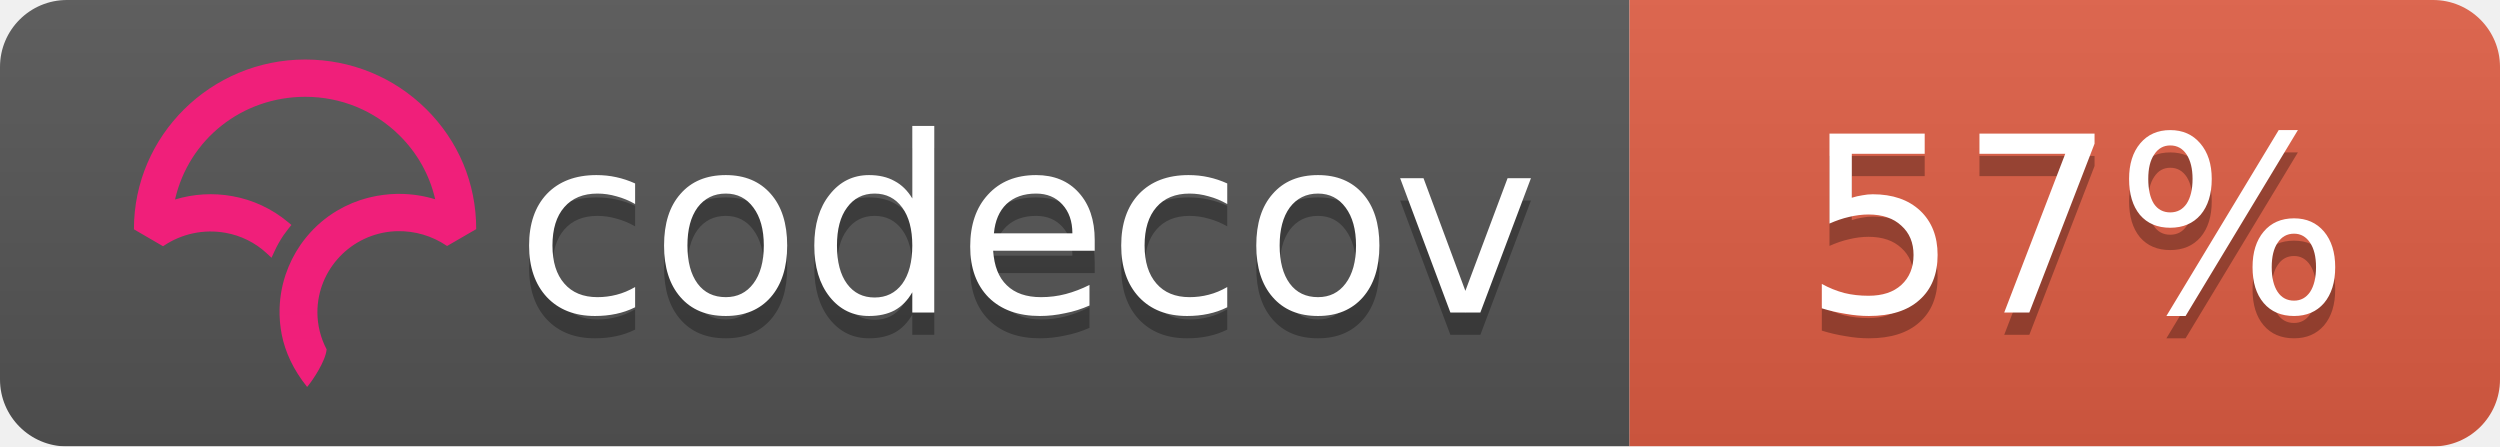
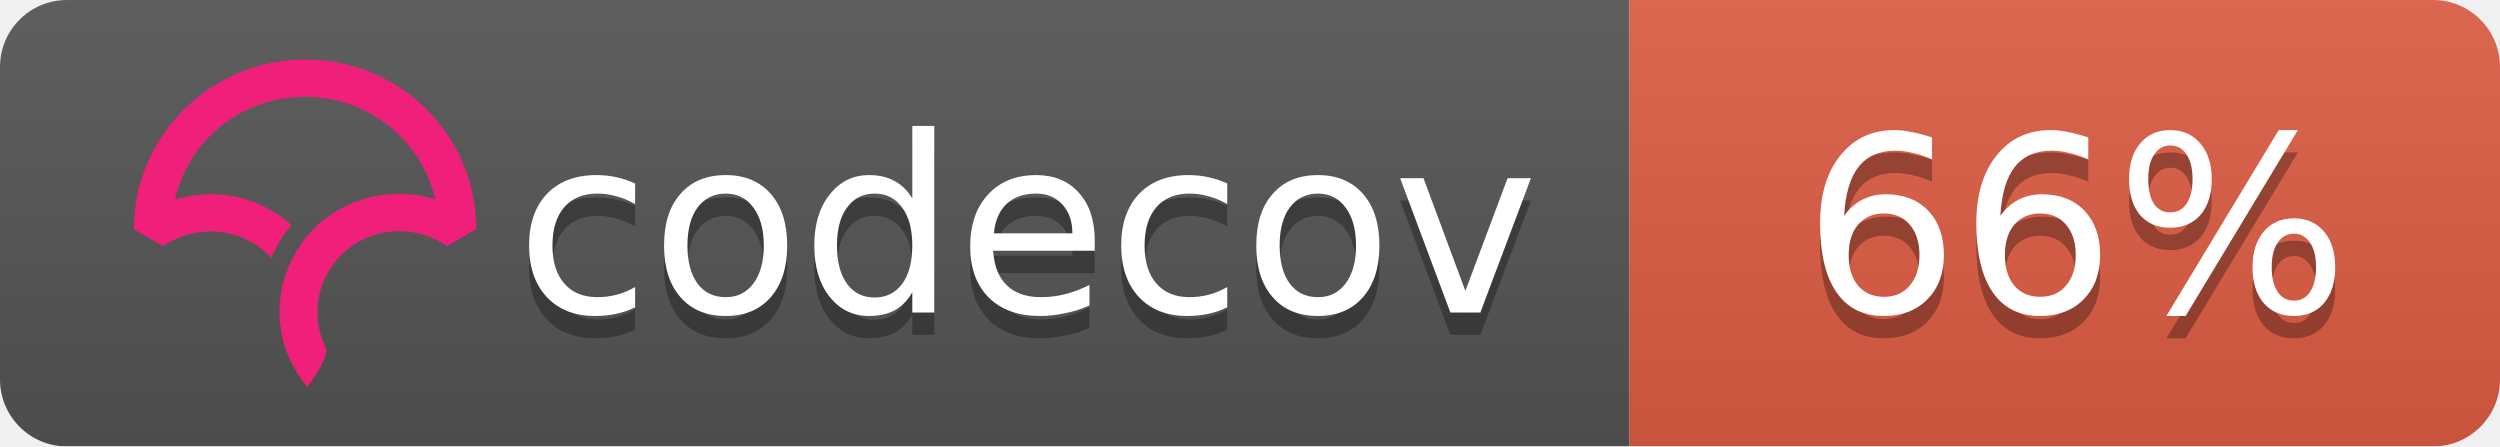
<svg xmlns="http://www.w3.org/2000/svg" width="112" height="20">
  <linearGradient id="b" x2="0" y2="100%">
    <stop offset="0" stop-color="#bbb" stop-opacity=".1" />
    <stop offset="1" stop-opacity=".1" />
  </linearGradient>
  <mask id="a">
    <rect width="112" height="20" rx="3" fill="#fff" />
  </mask>
  <g mask="url(#a)">
    <path fill="#555" d="M0 0h73v20H0z" />
    <path fill="#e05d44" d="M73 0h39v20H73z" />
    <path fill="url(#b)" d="M0 0h112v20H0z" />
  </g>
  <g fill="#fff" text-anchor="middle" font-family="DejaVu Sans,Verdana,Geneva,sans-serif" font-size="11">
    <text x="46" y="15" fill="#010101" fill-opacity=".3">codecov</text>
    <text x="46" y="14">codecov</text>
-     <text x="93" y="15" fill="#010101" fill-opacity=".3">57%</text>
-     <text x="93" y="14">57%</text>
+     <text x="93" y="15" fill="#010101" fill-opacity=".3">66%</text>
+     <text x="93" y="14">66%</text>
  </g>
  <svg viewBox="120 -8 60 60">
    <path d="M23.013 0C10.333.009.01 10.22 0 22.762v.058l3.914 2.275.053-.036a11.291 11.291 0 0 1 8.352-1.767 10.911 10.911 0 0 1 5.5 2.726l.673.624.38-.828c.368-.802.793-1.556 1.264-2.24.19-.276.398-.554.637-.851l.393-.49-.484-.404a16.08 16.08 0 0 0-7.453-3.466 16.482 16.482 0 0 0-7.705.449C7.386 10.683 14.56 5.016 23.03 5.01c4.779 0 9.272 1.84 12.651 5.18 2.41 2.382 4.069 5.35 4.807 8.591a16.53 16.53 0 0 0-4.792-.723l-.292-.002a16.707 16.707 0 0 0-1.902.14l-.08.012c-.28.037-.524.074-.748.115-.11.019-.218.041-.327.063-.257.052-.51.108-.75.169l-.265.067a16.39 16.39 0 0 0-.926.276l-.056.018c-.682.23-1.36.511-2.016.838l-.052.026c-.29.145-.584.305-.899.49l-.069.04a15.596 15.596 0 0 0-4.061 3.466l-.145.175c-.29.36-.521.666-.723.96-.17.247-.34.513-.552.864l-.116.199c-.17.292-.32.57-.449.824l-.03.057a16.116 16.116 0 0 0-.843 2.029l-.034.102a15.65 15.65 0 0 0-.786 5.174l.003.214a21.523 21.523 0 0 0 .04.754c.009.119.02.237.032.355.014.145.032.29.049.432l.01.08c.01.067.017.133.026.197.034.242.074.48.119.72.463 2.419 1.62 4.836 3.345 6.99l.078.098.08-.095c.688-.81 2.395-3.38 2.539-4.922l.003-.029-.014-.025a10.727 10.727 0 0 1-1.226-4.956c0-5.76 4.545-10.544 10.343-10.89l.381-.014a11.403 11.403 0 0 1 6.651 1.957l.054.036 3.862-2.237.05-.03v-.056c.006-6.08-2.384-11.793-6.729-16.089C34.932 2.361 29.16 0 23.013 0" fill="#F01F7A" fill-rule="evenodd" />
  </svg>
</svg>
